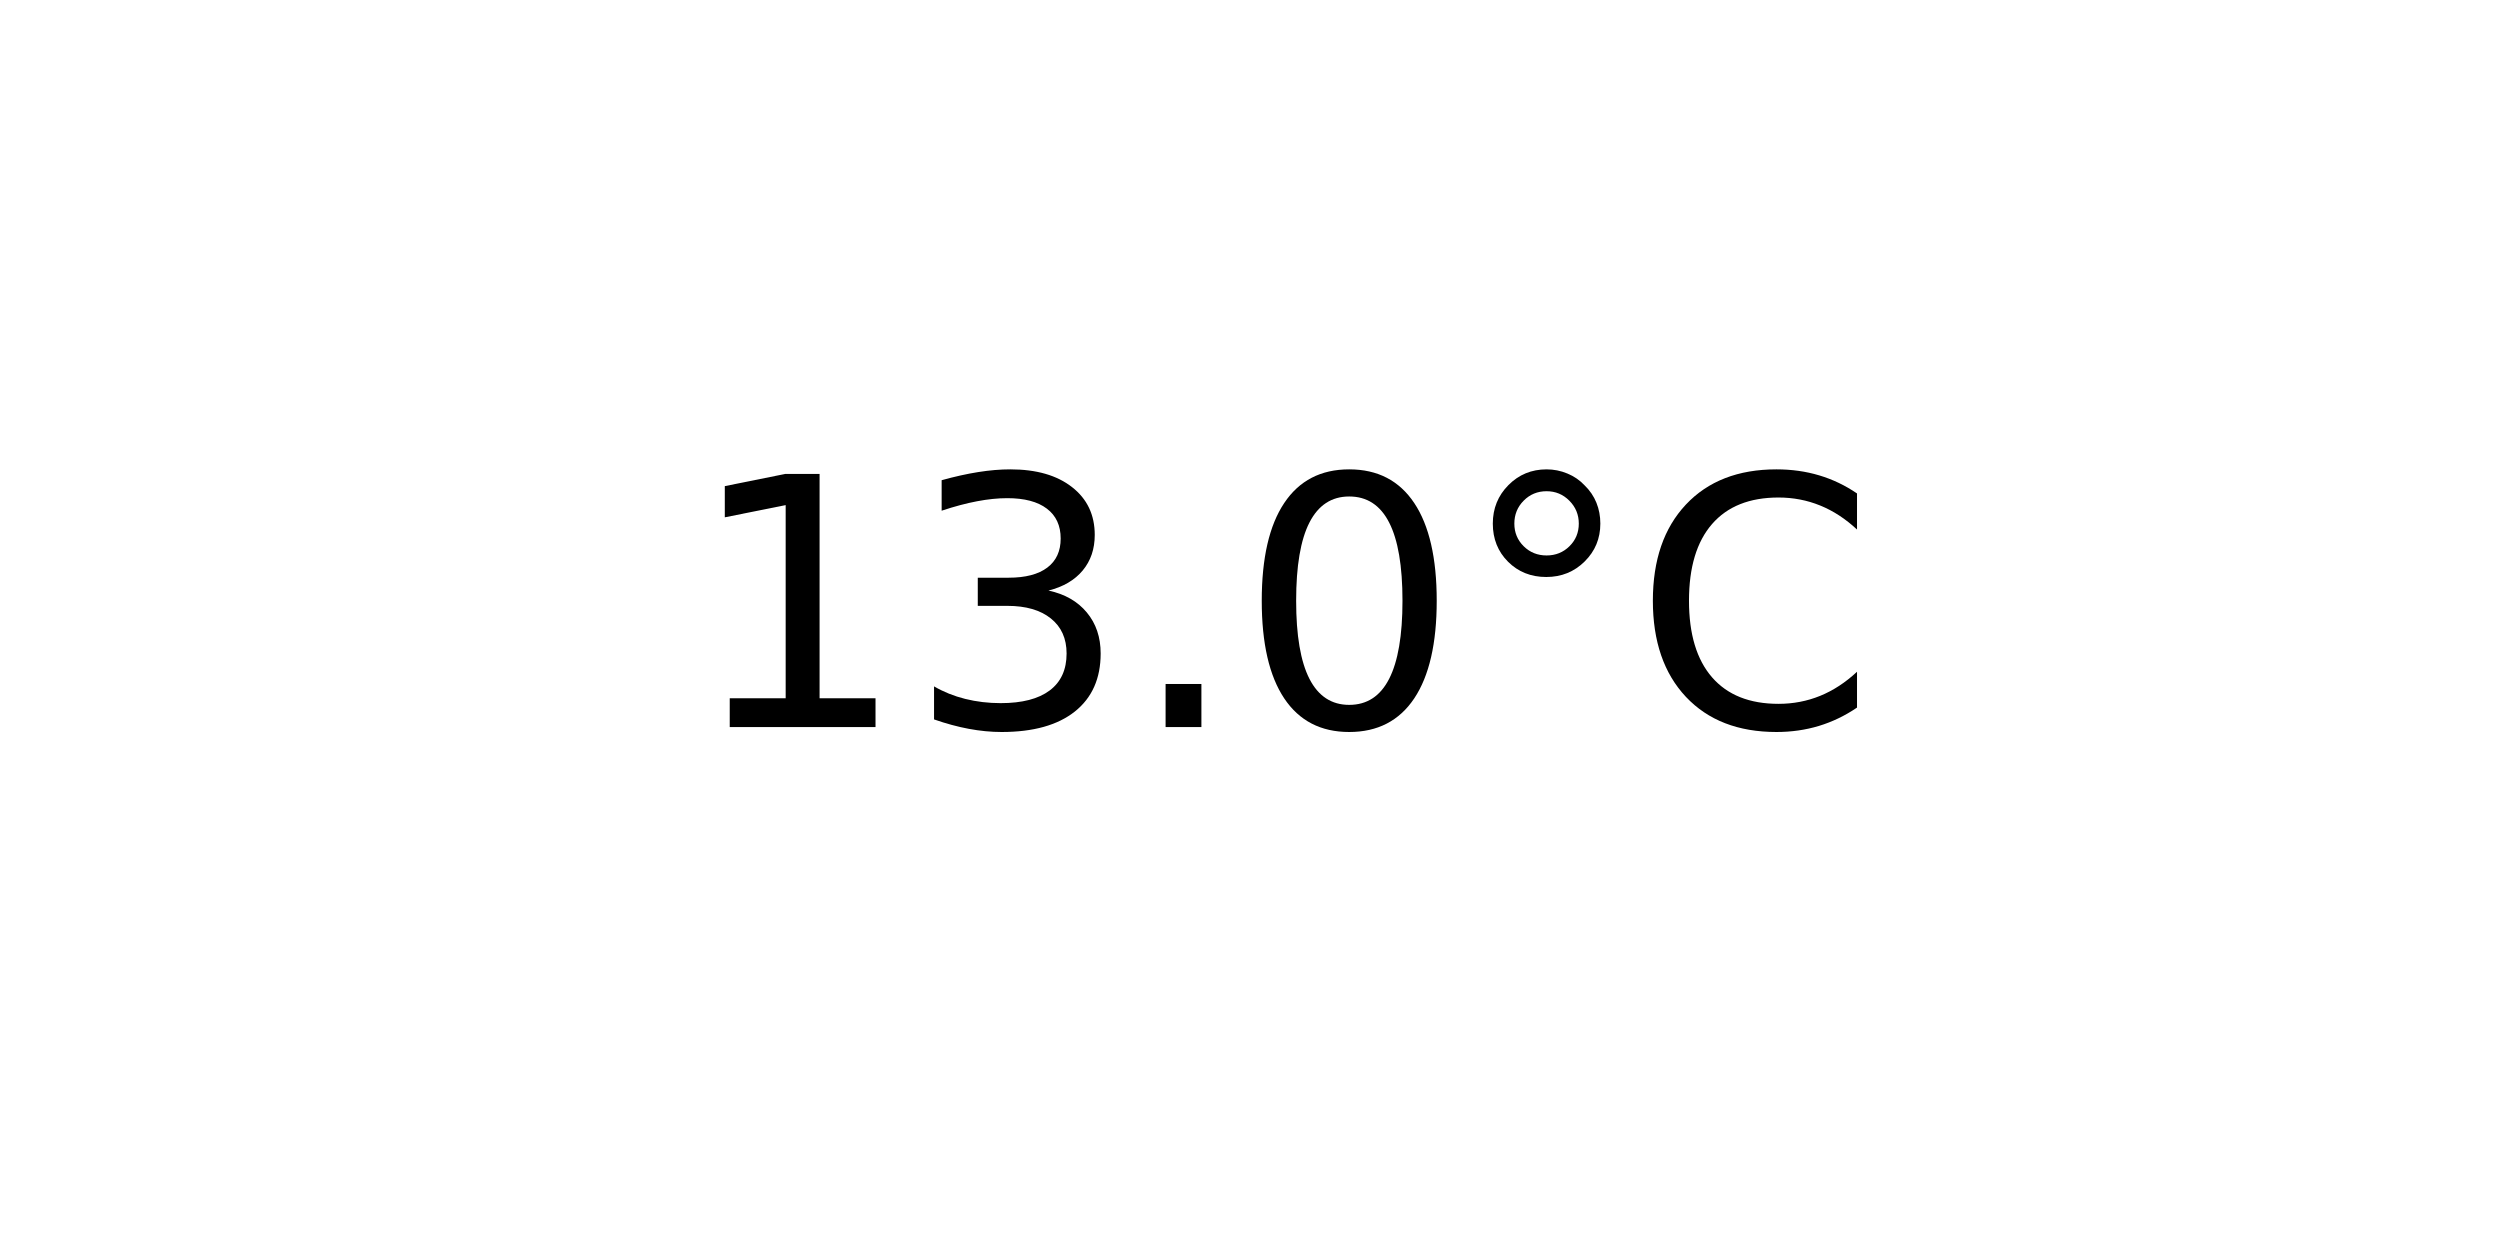
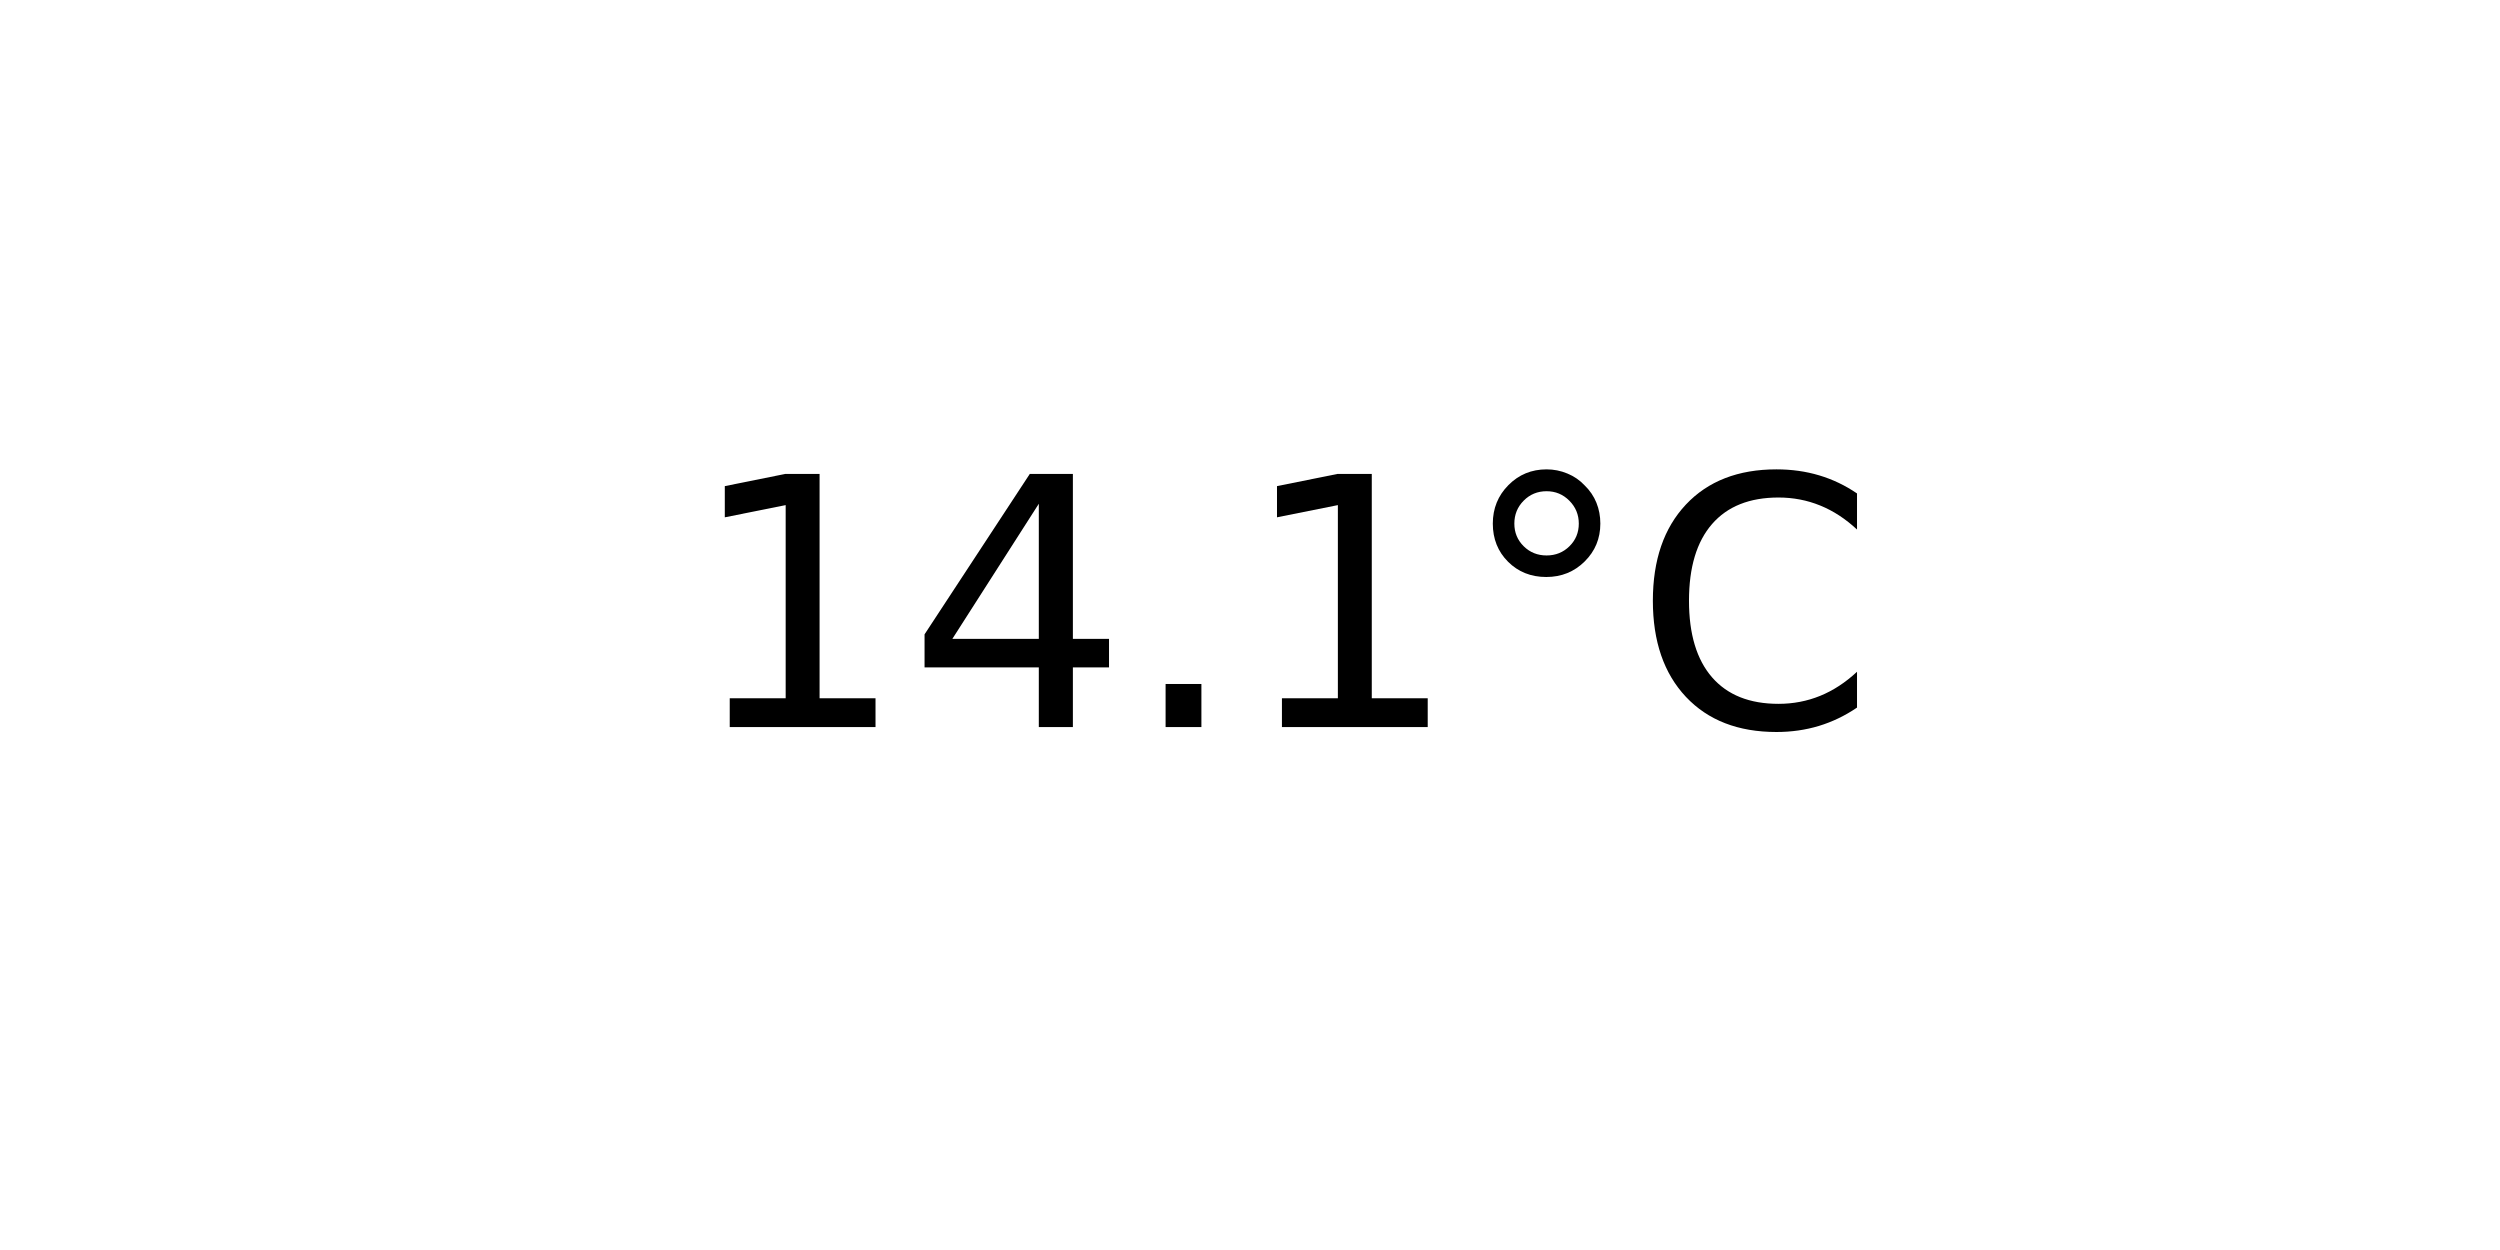
<svg xmlns="http://www.w3.org/2000/svg" xmlns:xlink="http://www.w3.org/1999/xlink" width="72pt" height="36pt" viewBox="0 0 72 36" version="1.1">
  <defs>
    <style type="text/css">*{stroke-linejoin: round; stroke-linecap: butt}</style>
  </defs>
  <g id="figure_1">
    <g id="axes_1">
      <g id="text_1">
        <g transform="translate(19.77578 20.93937) scale(0.1 -0.1)">
          <defs>
            <path id="DejaVuSans-31" d="M 794 531  L 1825 531  L 1825 4091  L 703 3866  L 703 4441  L 1819 4666  L 2450 4666  L 2450 531  L 3481 531  L 3481 0  L 794 0  L 794 531  z " transform="scale(0.015625)" />
-             <path id="DejaVuSans-33" d="M 2597 2516  Q 3050 2419 3304 2112  Q 3559 1806 3559 1356  Q 3559 666 3084 287  Q 2609 -91 1734 -91  Q 1441 -91 1130 -33  Q 819 25 488 141  L 488 750  Q 750 597 1062 519  Q 1375 441 1716 441  Q 2309 441 2620 675  Q 2931 909 2931 1356  Q 2931 1769 2642 2001  Q 2353 2234 1838 2234  L 1294 2234  L 1294 2753  L 1863 2753  Q 2328 2753 2575 2939  Q 2822 3125 2822 3475  Q 2822 3834 2567 4026  Q 2313 4219 1838 4219  Q 1578 4219 1281 4162  Q 984 4106 628 3988  L 628 4550  Q 988 4650 1302 4700  Q 1616 4750 1894 4750  Q 2613 4750 3031 4423  Q 3450 4097 3450 3541  Q 3450 3153 3228 2886  Q 3006 2619 2597 2516  z " transform="scale(0.015625)" />
+             <path id="DejaVuSans-34" d="M 2419 4116  L 825 1625  L 2419 1625  L 2419 4116  z M 2253 4666  L 3047 4666  L 3047 1625  L 3713 1625  L 3713 1100  L 3047 1100  L 3047 0  L 2419 0  L 2419 1100  L 313 1100  L 313 1709  L 2253 4666  z " transform="scale(0.015625)" />
            <path id="DejaVuSans-2e" d="M 684 794  L 1344 794  L 1344 0  L 684 0  L 684 794  z " transform="scale(0.015625)" />
-             <path id="DejaVuSans-30" d="M 2034 4250  Q 1547 4250 1301 3770  Q 1056 3291 1056 2328  Q 1056 1369 1301 889  Q 1547 409 2034 409  Q 2525 409 2770 889  Q 3016 1369 3016 2328  Q 3016 3291 2770 3770  Q 2525 4250 2034 4250  z M 2034 4750  Q 2819 4750 3233 4129  Q 3647 3509 3647 2328  Q 3647 1150 3233 529  Q 2819 -91 2034 -91  Q 1250 -91 836 529  Q 422 1150 422 2328  Q 422 3509 836 4129  Q 1250 4750 2034 4750  z " transform="scale(0.015625)" />
            <path id="DejaVuSans-b0" d="M 1600 4347  Q 1350 4347 1178 4173  Q 1006 4000 1006 3750  Q 1006 3503 1178 3333  Q 1350 3163 1600 3163  Q 1850 3163 2022 3333  Q 2194 3503 2194 3750  Q 2194 3997 2020 4172  Q 1847 4347 1600 4347  z M 1600 4750  Q 1800 4750 1984 4673  Q 2169 4597 2303 4453  Q 2447 4313 2519 4134  Q 2591 3956 2591 3750  Q 2591 3338 2302 3052  Q 2013 2766 1594 2766  Q 1172 2766 890 3047  Q 609 3328 609 3750  Q 609 4169 896 4459  Q 1184 4750 1600 4750  z " transform="scale(0.015625)" />
            <path id="DejaVuSans-43" d="M 4122 4306  L 4122 3641  Q 3803 3938 3442 4084  Q 3081 4231 2675 4231  Q 1875 4231 1450 3742  Q 1025 3253 1025 2328  Q 1025 1406 1450 917  Q 1875 428 2675 428  Q 3081 428 3442 575  Q 3803 722 4122 1019  L 4122 359  Q 3791 134 3420 21  Q 3050 -91 2638 -91  Q 1578 -91 968 557  Q 359 1206 359 2328  Q 359 3453 968 4101  Q 1578 4750 2638 4750  Q 3056 4750 3426 4639  Q 3797 4528 4122 4306  z " transform="scale(0.015625)" />
          </defs>
          <use xlink:href="#DejaVuSans-31" />
-           <use xlink:href="#DejaVuSans-33" x="63.623" />
+           <use xlink:href="#DejaVuSans-34" x="63.623" />
          <use xlink:href="#DejaVuSans-2e" x="127.246" />
-           <use xlink:href="#DejaVuSans-30" x="159.033" />
+           <use xlink:href="#DejaVuSans-31" x="159.033" />
          <use xlink:href="#DejaVuSans-b0" x="222.656" />
          <use xlink:href="#DejaVuSans-43" x="272.656" />
        </g>
      </g>
    </g>
  </g>
</svg>
